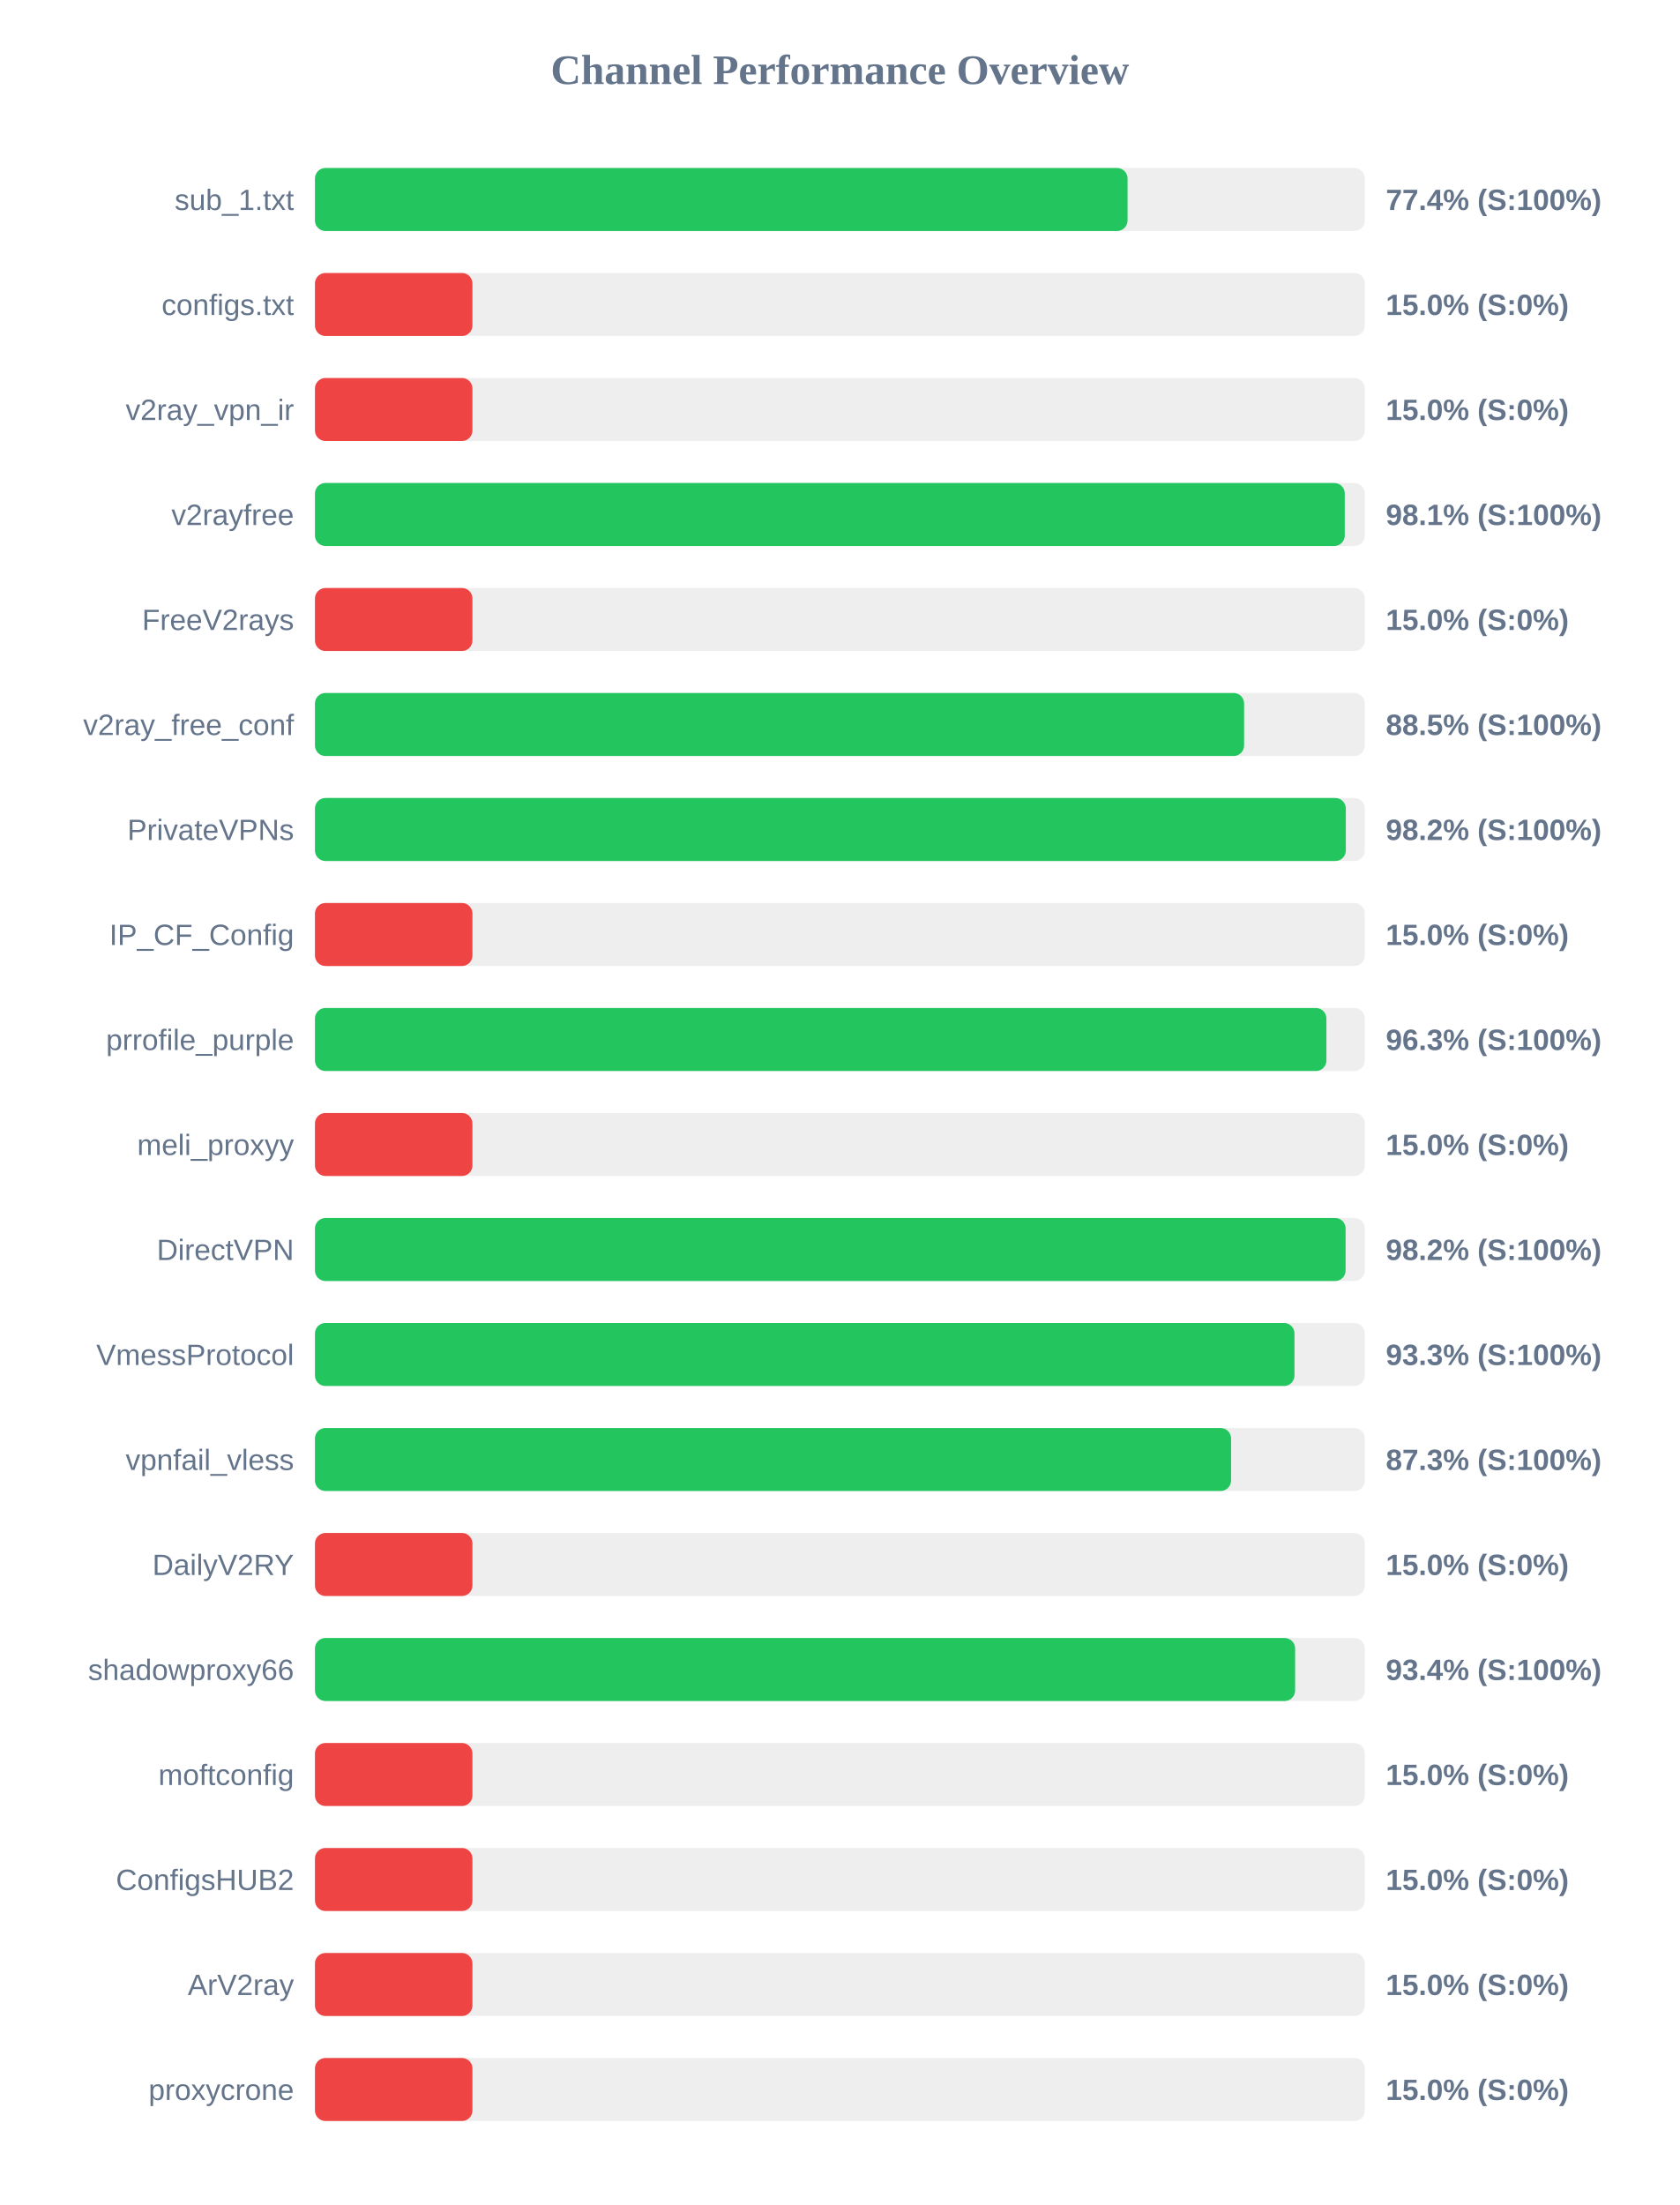
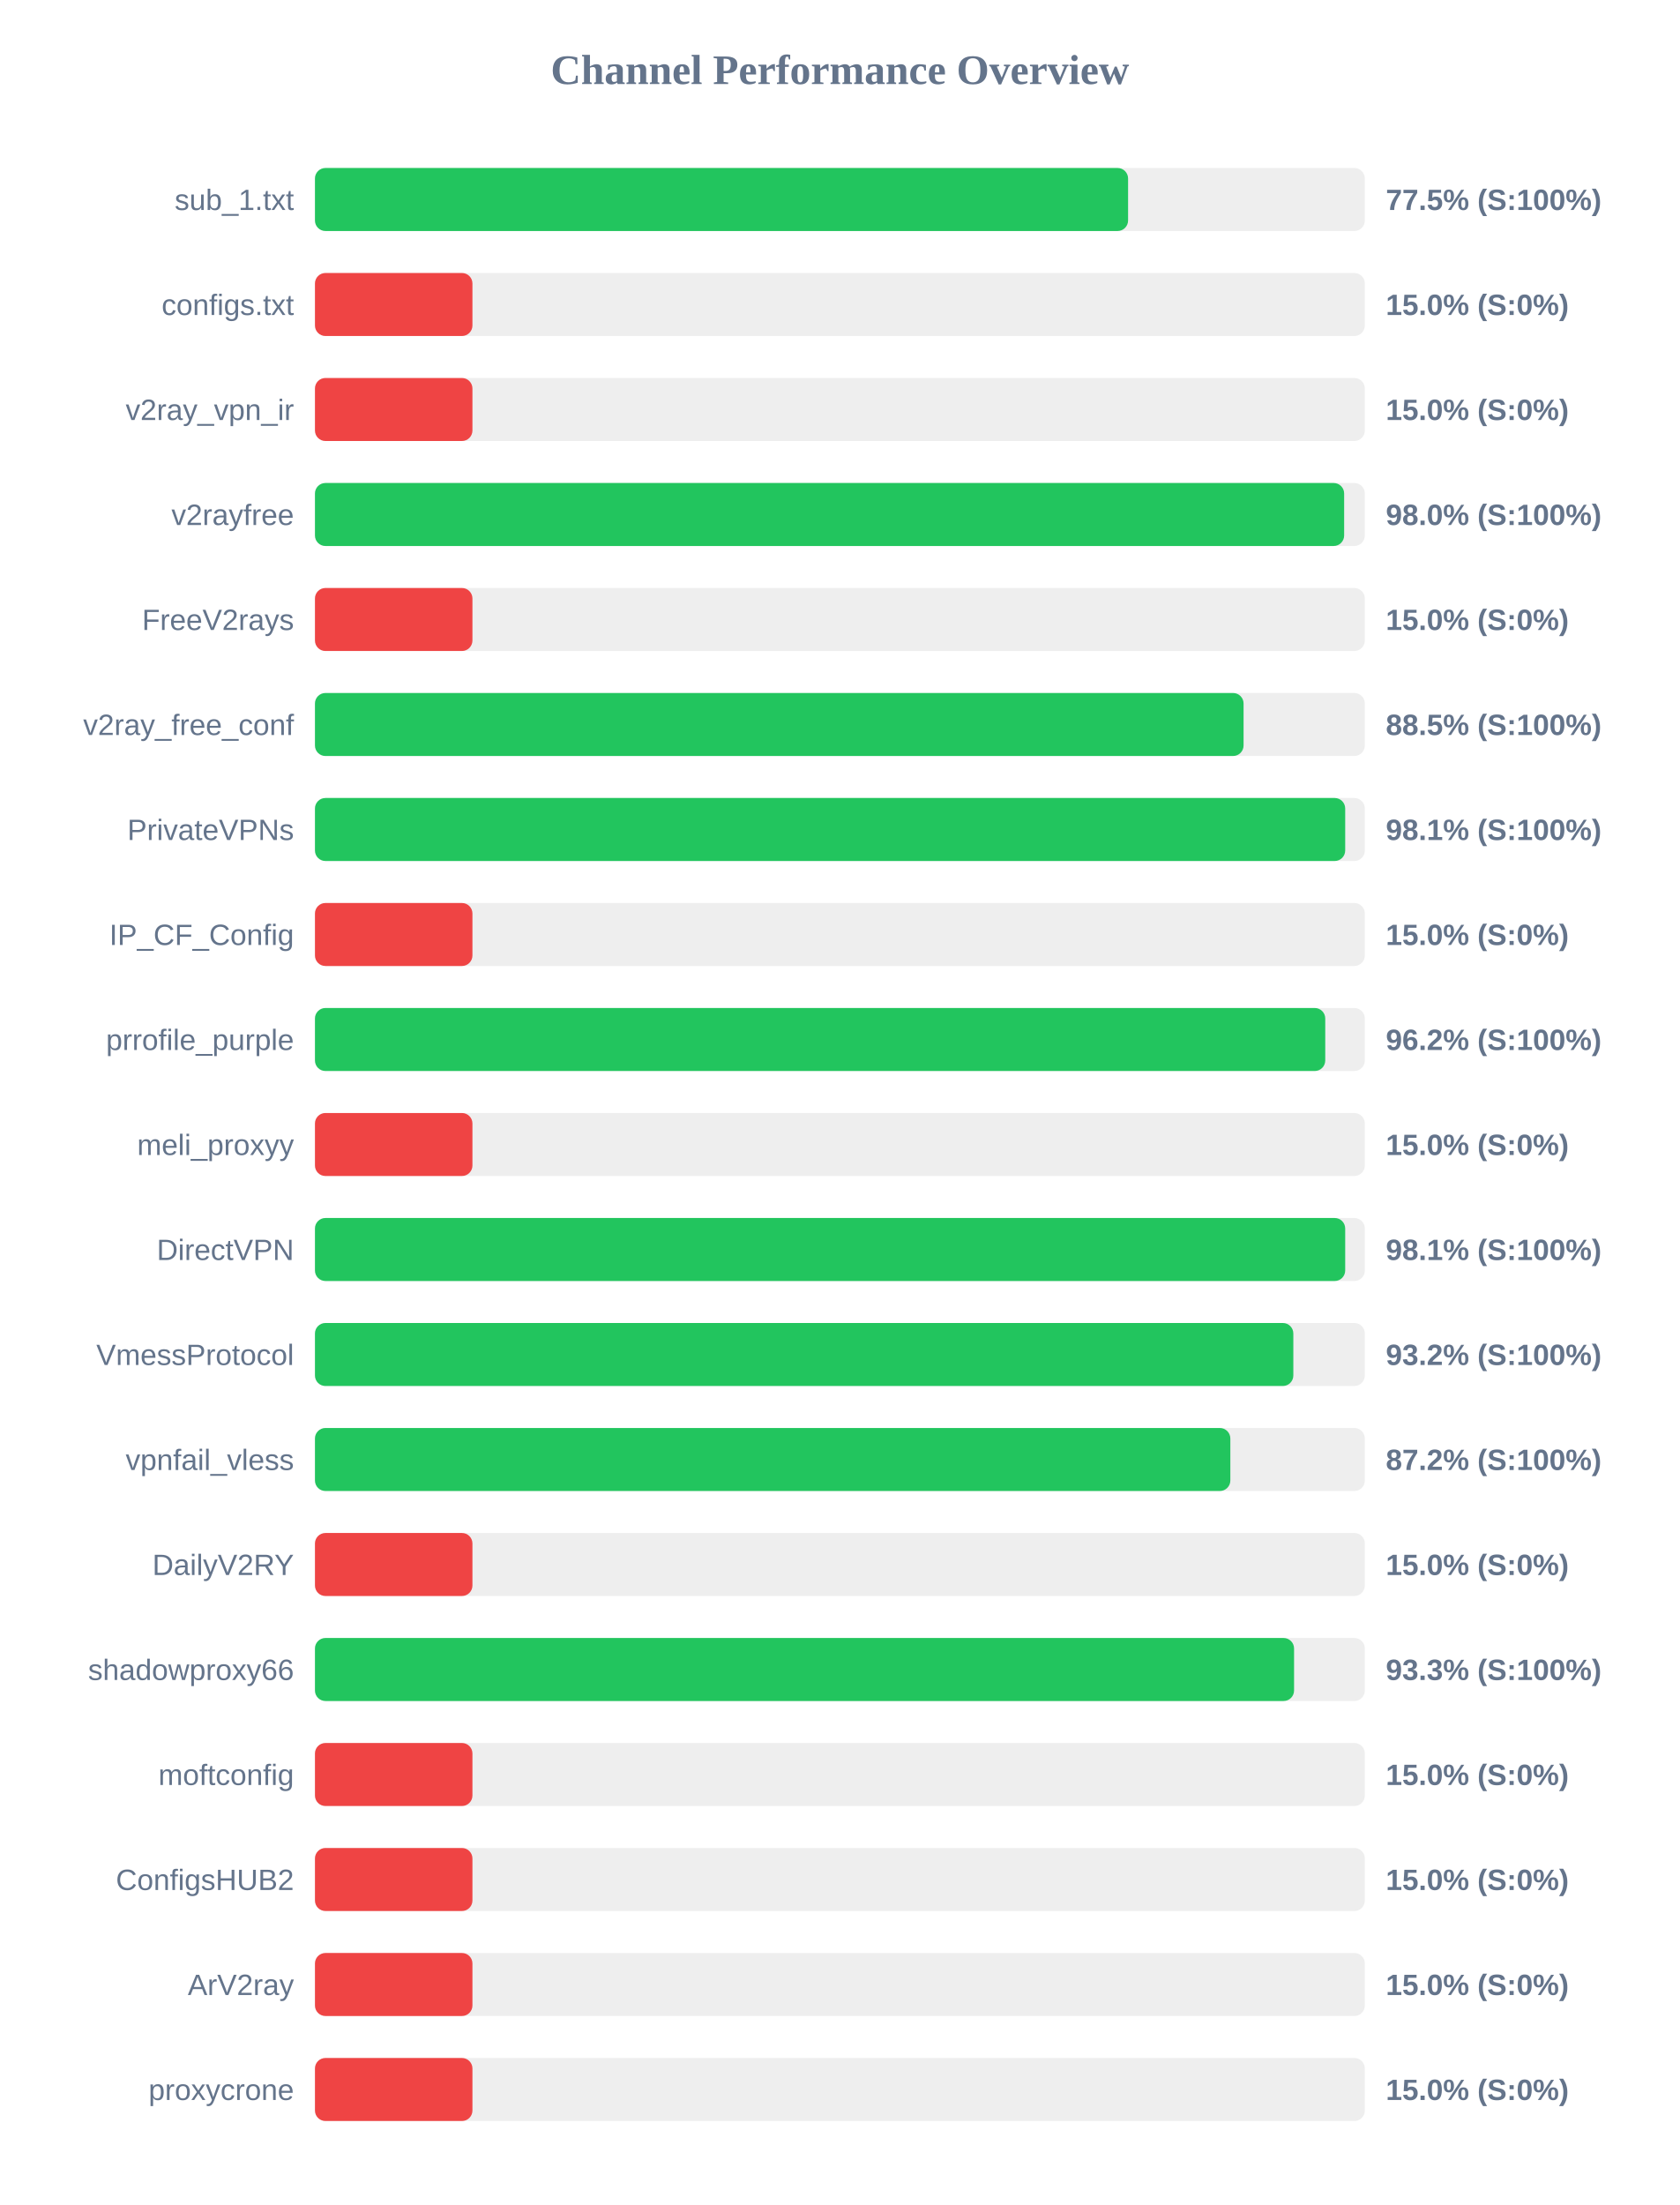
<svg xmlns="http://www.w3.org/2000/svg" width="800" height="1050" version="1.1">
  <style>
        .row { font: 14px Arial; fill: #64748b; }
        .score { font: bold 14px Arial; fill: #64748b; }
    </style>
  <text x="400" y="40" text-anchor="middle" font-size="20px" font-weight="bold" fill="#64748b">Channel Performance Overview</text>
  <rect x="150" y="80" width="500" height="30" fill="#eee" rx="5" />
-   <rect x="150" y="80" width="387.0" height="30" fill="#22c55e" rx="5" />
+   <rect x="150" y="80" width="387.25" height="30" fill="#22c55e" rx="5" />
  <text x="140" y="100" text-anchor="end" class="row">sub_1.txt</text>
-   <text x="660" y="100" text-anchor="start" class="score">77.4% (S:100%)</text>
+   <text x="660" y="100" text-anchor="start" class="score">77.5% (S:100%)</text>
  <rect x="150" y="130" width="500" height="30" fill="#eee" rx="5" />
  <rect x="150" y="130" width="75.0" height="30" fill="#ef4444" rx="5" />
  <text x="140" y="150" text-anchor="end" class="row">configs.txt</text>
  <text x="660" y="150" text-anchor="start" class="score">15.0% (S:0%)</text>
  <rect x="150" y="180" width="500" height="30" fill="#eee" rx="5" />
  <rect x="150" y="180" width="75.0" height="30" fill="#ef4444" rx="5" />
  <text x="140" y="200" text-anchor="end" class="row">v2ray_vpn_ir</text>
  <text x="660" y="200" text-anchor="start" class="score">15.0% (S:0%)</text>
  <rect x="150" y="230" width="500" height="30" fill="#eee" rx="5" />
-   <rect x="150" y="230" width="490.45" height="30" fill="#22c55e" rx="5" />
+   <rect x="150" y="230" width="490.15" height="30" fill="#22c55e" rx="5" />
  <text x="140" y="250" text-anchor="end" class="row">v2rayfree</text>
-   <text x="660" y="250" text-anchor="start" class="score">98.1% (S:100%)</text>
+   <text x="660" y="250" text-anchor="start" class="score">98.0% (S:100%)</text>
  <rect x="150" y="280" width="500" height="30" fill="#eee" rx="5" />
  <rect x="150" y="280" width="75.0" height="30" fill="#ef4444" rx="5" />
  <text x="140" y="300" text-anchor="end" class="row">FreeV2rays</text>
  <text x="660" y="300" text-anchor="start" class="score">15.0% (S:0%)</text>
  <rect x="150" y="330" width="500" height="30" fill="#eee" rx="5" />
-   <rect x="150" y="330" width="442.5" height="30" fill="#22c55e" rx="5" />
+   <rect x="150" y="330" width="442.25" height="30" fill="#22c55e" rx="5" />
  <text x="140" y="350" text-anchor="end" class="row">v2ray_free_conf</text>
  <text x="660" y="350" text-anchor="start" class="score">88.5% (S:100%)</text>
  <rect x="150" y="380" width="500" height="30" fill="#eee" rx="5" />
-   <rect x="150" y="380" width="490.95" height="30" fill="#22c55e" rx="5" />
+   <rect x="150" y="380" width="490.65" height="30" fill="#22c55e" rx="5" />
  <text x="140" y="400" text-anchor="end" class="row">PrivateVPNs</text>
-   <text x="660" y="400" text-anchor="start" class="score">98.2% (S:100%)</text>
+   <text x="660" y="400" text-anchor="start" class="score">98.1% (S:100%)</text>
  <rect x="150" y="430" width="500" height="30" fill="#eee" rx="5" />
  <rect x="150" y="430" width="75.0" height="30" fill="#ef4444" rx="5" />
  <text x="140" y="450" text-anchor="end" class="row">IP_CF_Config</text>
  <text x="660" y="450" text-anchor="start" class="score">15.0% (S:0%)</text>
  <rect x="150" y="480" width="500" height="30" fill="#eee" rx="5" />
-   <rect x="150" y="480" width="481.7" height="30" fill="#22c55e" rx="5" />
+   <rect x="150" y="480" width="481.15" height="30" fill="#22c55e" rx="5" />
  <text x="140" y="500" text-anchor="end" class="row">prrofile_purple</text>
-   <text x="660" y="500" text-anchor="start" class="score">96.3% (S:100%)</text>
+   <text x="660" y="500" text-anchor="start" class="score">96.2% (S:100%)</text>
  <rect x="150" y="530" width="500" height="30" fill="#eee" rx="5" />
  <rect x="150" y="530" width="75.0" height="30" fill="#ef4444" rx="5" />
  <text x="140" y="550" text-anchor="end" class="row">meli_proxyy</text>
  <text x="660" y="550" text-anchor="start" class="score">15.0% (S:0%)</text>
  <rect x="150" y="580" width="500" height="30" fill="#eee" rx="5" />
-   <rect x="150" y="580" width="490.85" height="30" fill="#22c55e" rx="5" />
+   <rect x="150" y="580" width="490.65" height="30" fill="#22c55e" rx="5" />
  <text x="140" y="600" text-anchor="end" class="row">DirectVPN</text>
-   <text x="660" y="600" text-anchor="start" class="score">98.2% (S:100%)</text>
+   <text x="660" y="600" text-anchor="start" class="score">98.1% (S:100%)</text>
  <rect x="150" y="630" width="500" height="30" fill="#eee" rx="5" />
-   <rect x="150" y="630" width="466.5" height="30" fill="#22c55e" rx="5" />
+   <rect x="150" y="630" width="465.95" height="30" fill="#22c55e" rx="5" />
  <text x="140" y="650" text-anchor="end" class="row">VmessProtocol</text>
-   <text x="660" y="650" text-anchor="start" class="score">93.3% (S:100%)</text>
+   <text x="660" y="650" text-anchor="start" class="score">93.2% (S:100%)</text>
  <rect x="150" y="680" width="500" height="30" fill="#eee" rx="5" />
-   <rect x="150" y="680" width="436.3" height="30" fill="#22c55e" rx="5" />
+   <rect x="150" y="680" width="435.95" height="30" fill="#22c55e" rx="5" />
  <text x="140" y="700" text-anchor="end" class="row">vpnfail_vless</text>
-   <text x="660" y="700" text-anchor="start" class="score">87.3% (S:100%)</text>
+   <text x="660" y="700" text-anchor="start" class="score">87.2% (S:100%)</text>
  <rect x="150" y="730" width="500" height="30" fill="#eee" rx="5" />
  <rect x="150" y="730" width="75.0" height="30" fill="#ef4444" rx="5" />
  <text x="140" y="750" text-anchor="end" class="row">DailyV2RY</text>
  <text x="660" y="750" text-anchor="start" class="score">15.0% (S:0%)</text>
  <rect x="150" y="780" width="500" height="30" fill="#eee" rx="5" />
-   <rect x="150" y="780" width="466.8" height="30" fill="#22c55e" rx="5" />
+   <rect x="150" y="780" width="466.3" height="30" fill="#22c55e" rx="5" />
  <text x="140" y="800" text-anchor="end" class="row">shadowproxy66</text>
-   <text x="660" y="800" text-anchor="start" class="score">93.4% (S:100%)</text>
+   <text x="660" y="800" text-anchor="start" class="score">93.3% (S:100%)</text>
  <rect x="150" y="830" width="500" height="30" fill="#eee" rx="5" />
  <rect x="150" y="830" width="75.0" height="30" fill="#ef4444" rx="5" />
  <text x="140" y="850" text-anchor="end" class="row">moftconfig</text>
  <text x="660" y="850" text-anchor="start" class="score">15.0% (S:0%)</text>
  <rect x="150" y="880" width="500" height="30" fill="#eee" rx="5" />
  <rect x="150" y="880" width="75.0" height="30" fill="#ef4444" rx="5" />
  <text x="140" y="900" text-anchor="end" class="row">ConfigsHUB2</text>
  <text x="660" y="900" text-anchor="start" class="score">15.0% (S:0%)</text>
  <rect x="150" y="930" width="500" height="30" fill="#eee" rx="5" />
  <rect x="150" y="930" width="75.0" height="30" fill="#ef4444" rx="5" />
  <text x="140" y="950" text-anchor="end" class="row">ArV2ray</text>
  <text x="660" y="950" text-anchor="start" class="score">15.0% (S:0%)</text>
  <rect x="150" y="980" width="500" height="30" fill="#eee" rx="5" />
  <rect x="150" y="980" width="75.0" height="30" fill="#ef4444" rx="5" />
  <text x="140" y="1000" text-anchor="end" class="row">proxycrone</text>
  <text x="660" y="1000" text-anchor="start" class="score">15.0% (S:0%)</text>
</svg>
